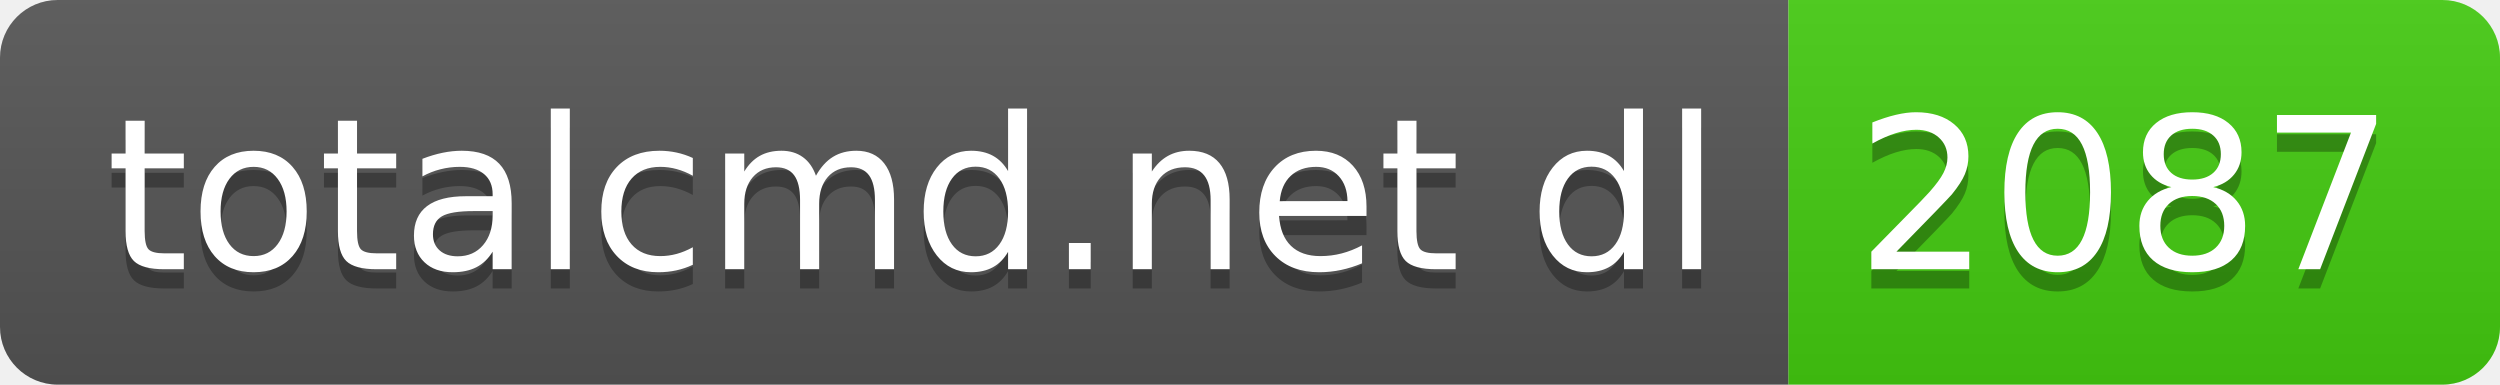
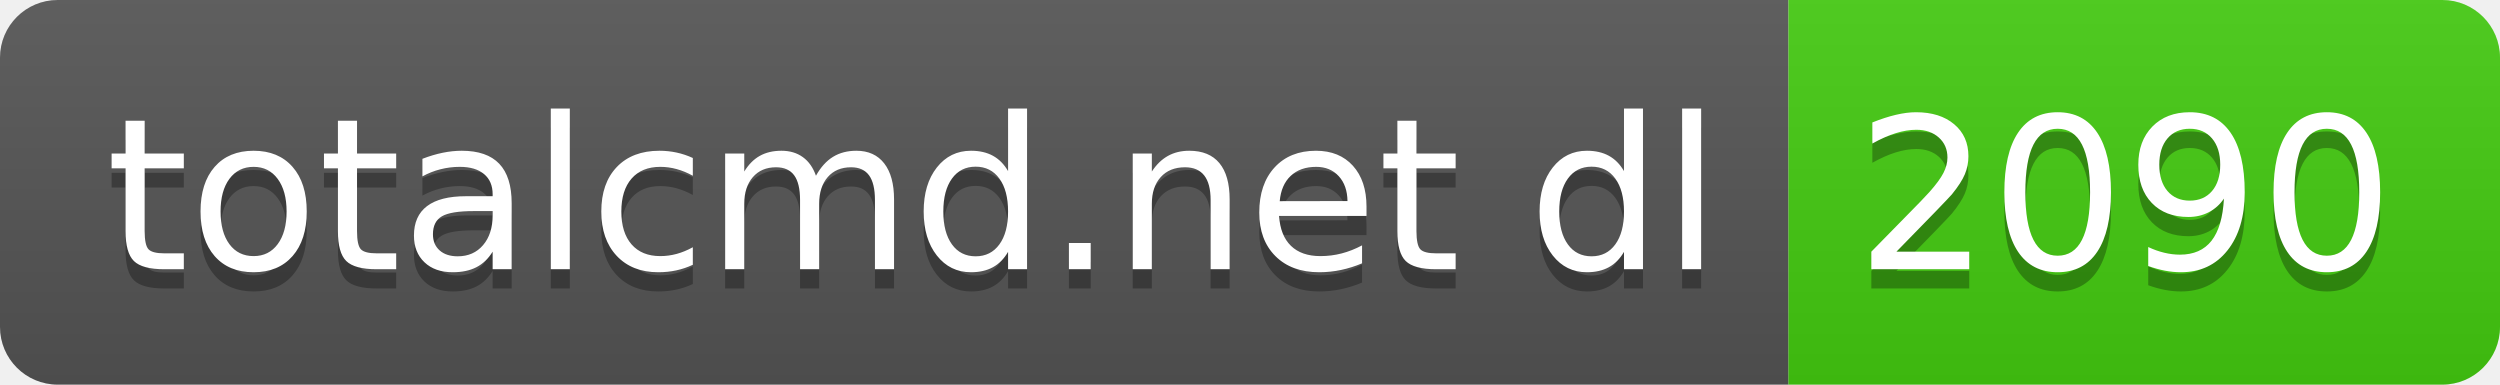
- <svg xmlns="http://www.w3.org/2000/svg" width="130" height="20" role="img" aria-label="totalcmd.net dl: 2087">
+ <svg xmlns="http://www.w3.org/2000/svg" width="130" height="20" role="img" aria-label="totalcmd.net dl: 2090">
  <linearGradient id="s" x2="0" y2="100%">
    <stop offset="0" stop-color="#bbb" stop-opacity=".1" />
    <stop offset="1" stop-opacity=".1" />
  </linearGradient>
  <clipPath id="r">
    <rect width="130" height="20" rx="3" fill="#fff" />
  </clipPath>
  <g clip-path="url(#r)">
    <rect width="93" height="20" fill="#555" />
    <rect x="93" width="37" height="20" fill="#4c1" />
    <rect width="130" height="20" fill="url(#s)" />
  </g>
  <g fill="#fff" text-anchor="middle" font-family="Verdana,Geneva,DejaVu Sans,sans-serif" text-rendering="geometricPrecision" font-size="110">
    <text aria-hidden="true" x="475" y="150" fill="#010101" fill-opacity=".3" transform="scale(.1)" textLength="830">totalcmd.net dl</text>
    <text x="475" y="140" transform="scale(.1)" fill="#fff" textLength="830">totalcmd.net dl</text>
-     <text aria-hidden="true" x="1105" y="150" fill="#010101" fill-opacity=".3" transform="scale(.1)" textLength="270">2087</text>
-     <text x="1105" y="140" transform="scale(.1)" fill="#fff" textLength="270">2087</text>
+     <text aria-hidden="true" x="1105" y="150" fill="#010101" fill-opacity=".3" transform="scale(.1)" textLength="270">2090</text>
+     <text x="1105" y="140" transform="scale(.1)" fill="#fff" textLength="270">2090</text>
  </g>
</svg>
